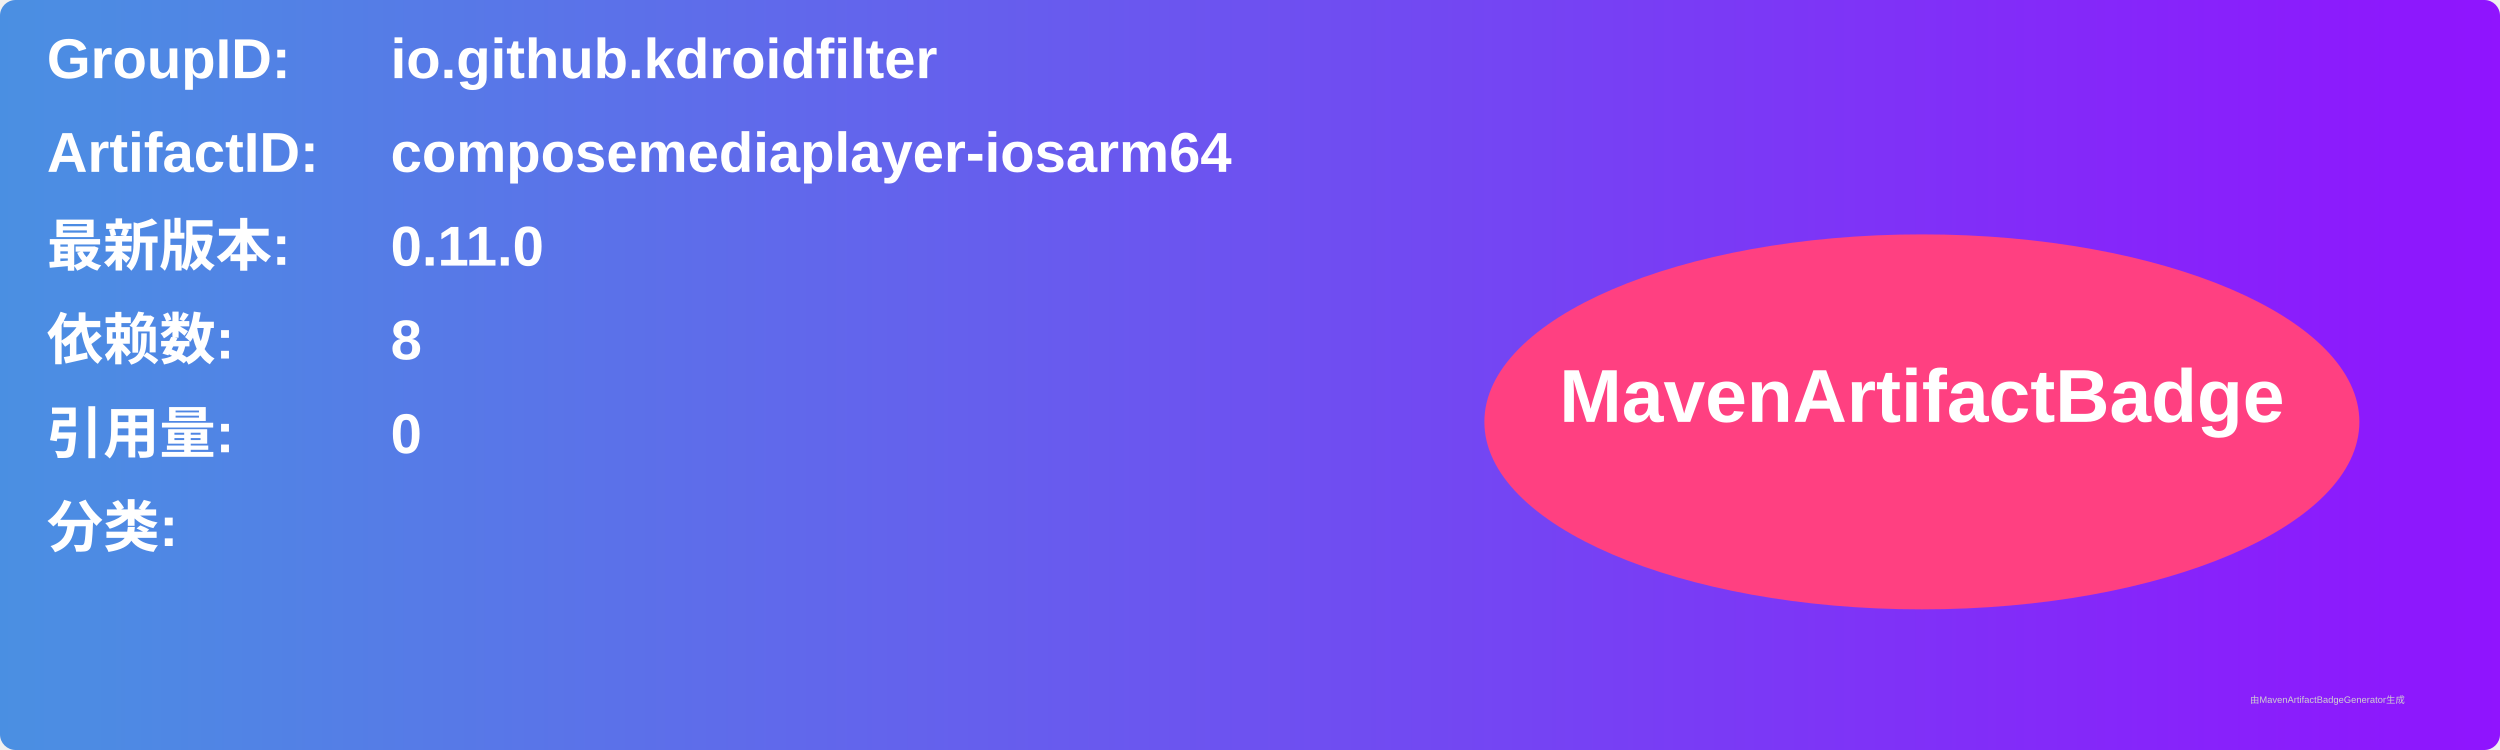
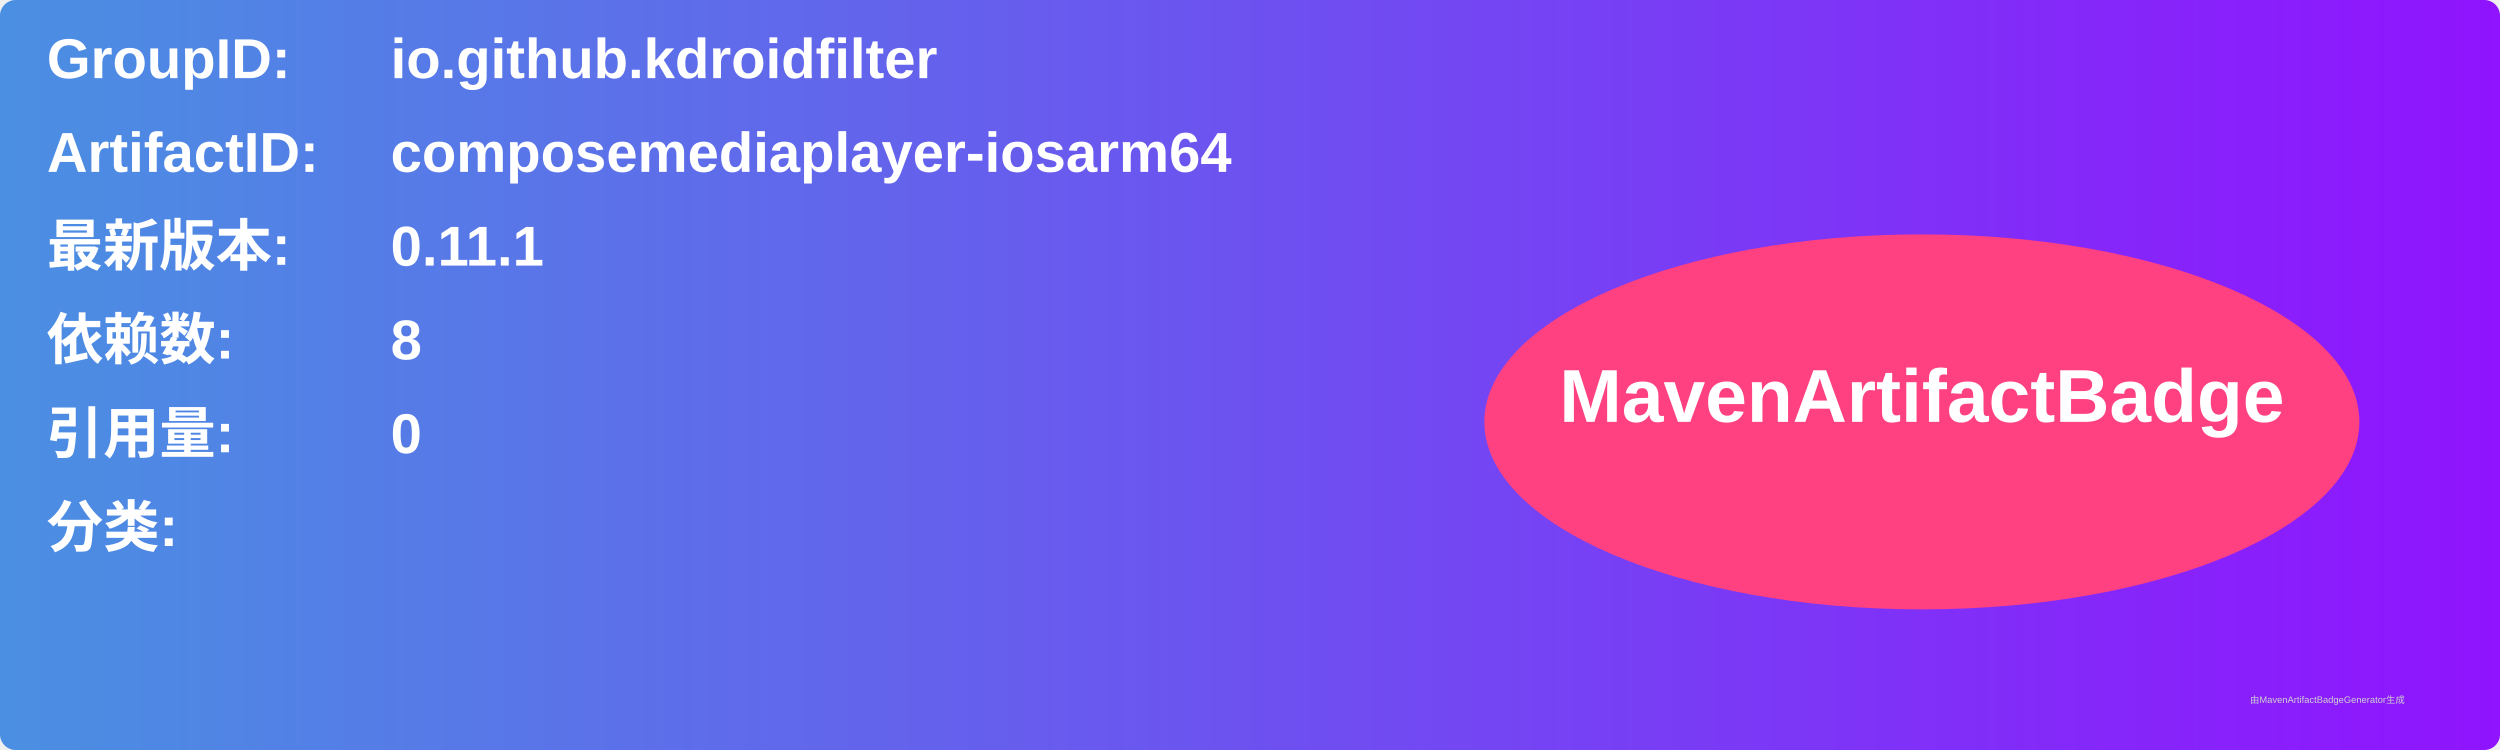
<svg xmlns="http://www.w3.org/2000/svg" width="800" height="240" viewBox="0 0 800 240">
  <linearGradient id="grad" x1="0%" y1="0%" x2="100%" y2="0%">
    <stop offset="0%" stop-color="#4a90e2" />
    <stop offset="100%" stop-color="#9013fe" />
  </linearGradient>
  <rect width="100%" height="100%" rx="5" ry="5" fill="url(#grad)" />
  <g transform="translate(15, 15)">
    <text x="0" y="10" font-family="Arial" font-size="18" fill="white" font-weight="bold" width="260">GroupID:</text>
    <text x="110" y="10" font-family="Arial" font-size="18" fill="white" font-weight="bold" width="460">io.github.kdroidfilter</text>
    <text x="0" y="40" font-family="Arial" font-size="18" fill="white" font-weight="bold" width="260">ArtifactID:</text>
    <text x="110" y="40" font-family="Arial" font-size="18" fill="white" font-weight="bold" width="460">composemediaplayer-iosarm64</text>
    <text x="0" y="70" font-family="Arial" font-size="18" fill="white" font-weight="bold">最新版本:</text>
    <text x="110" y="70" font-family="Arial" font-size="18" fill="white" font-weight="bold">
-       <tspan font-weight="bold">0.11.0</tspan>
+       <tspan font-weight="bold">0.11.1</tspan>
    </text>
    <text x="0" y="100" font-family="Arial" font-size="18" fill="white" font-weight="bold">依赖数: </text>
    <text x="110" y="100" font-family="Arial" font-size="18" fill="white">
      <tspan font-weight="bold">8</tspan>
    </text>
    <text x="0" y="130" font-family="Arial" font-size="18" fill="white" font-weight="bold">引用量: </text>
    <text x="110" y="130" font-family="Arial" font-size="18" fill="white">
      <tspan font-weight="bold">0</tspan>
    </text>
    <text x="0" y="160" font-family="Arial" font-size="18" fill="white" font-weight="bold">分类:</text>
    <text x="10" y="190" font-family="Arial" font-size="10" fill="white">
      <tspan font-weight="bold" />
    </text>
    <ellipse cx="600" cy="120" rx="140" ry="60" fill="#ff4081" />
    <text x="600" y="120" text-anchor="middle" font-family="Arial" font-size="24" fill="white" font-weight="bold">MavenArtifactBadge</text>
  </g>
  <text x="720" y="225" font-family="Arial" font-size="3" fill="#d0d0d0">由MavenArtifactBadgeGenerator生成</text>
</svg>
